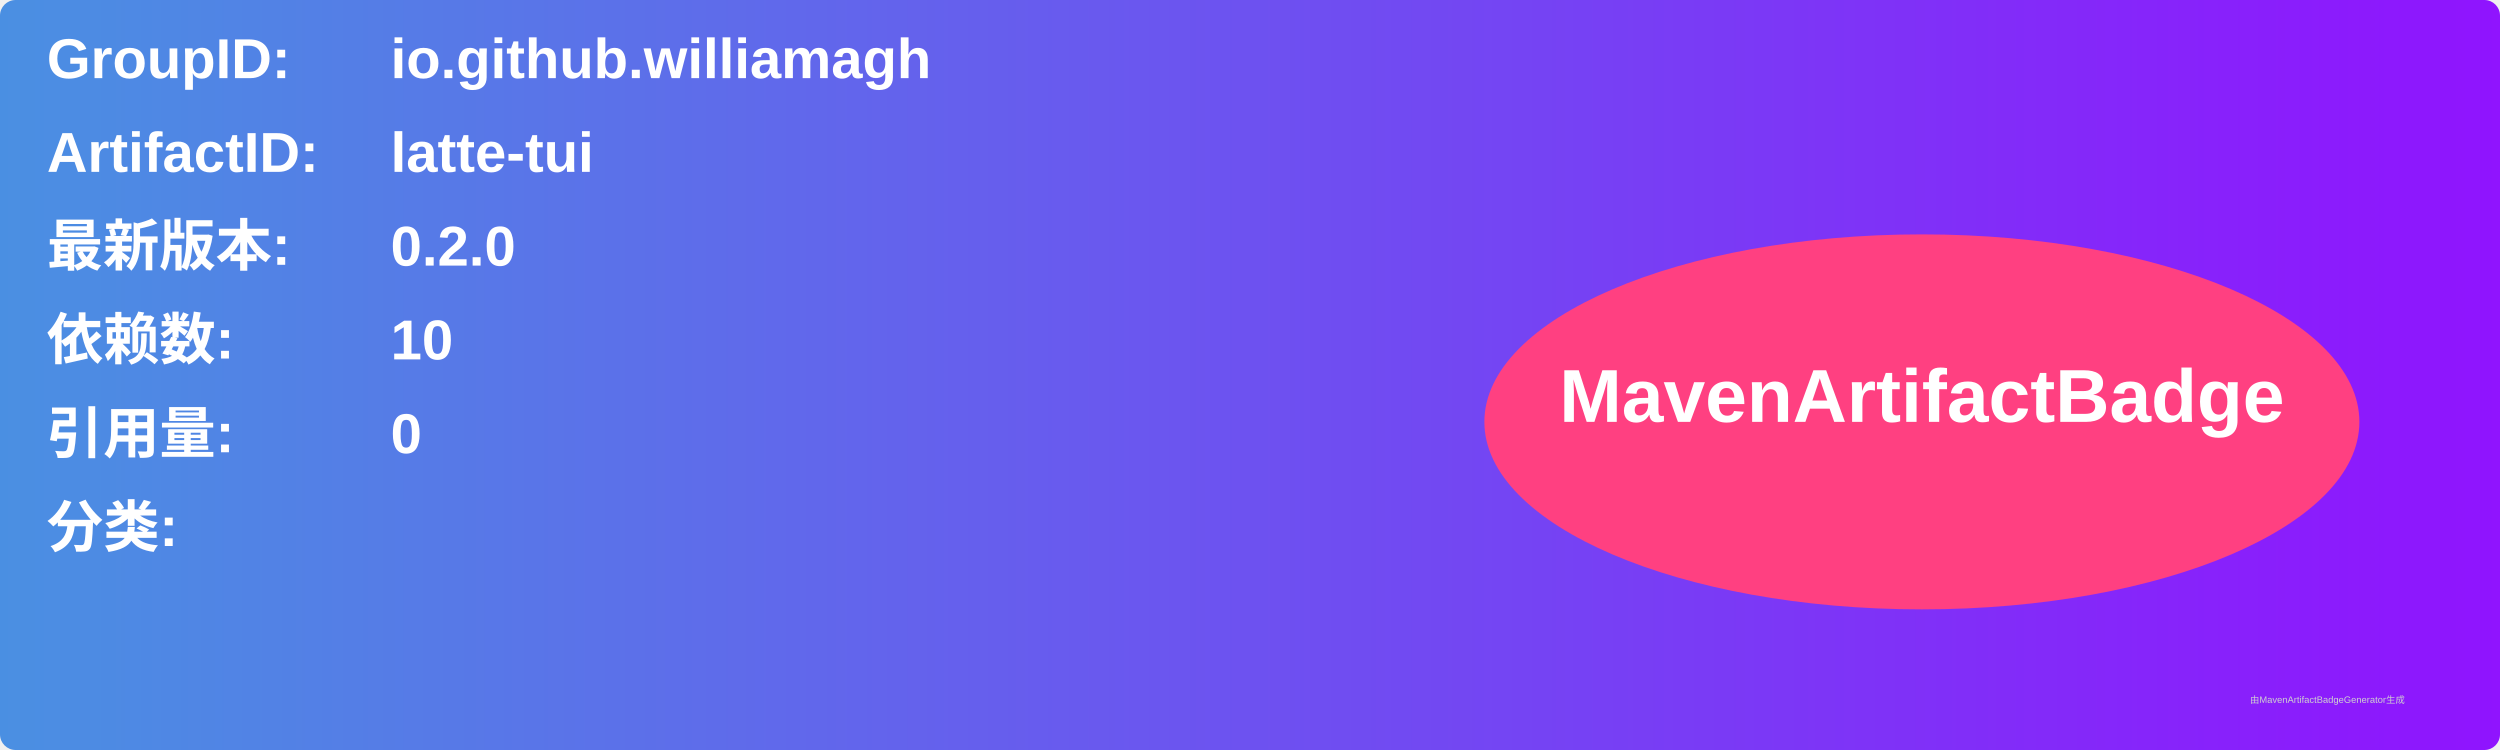
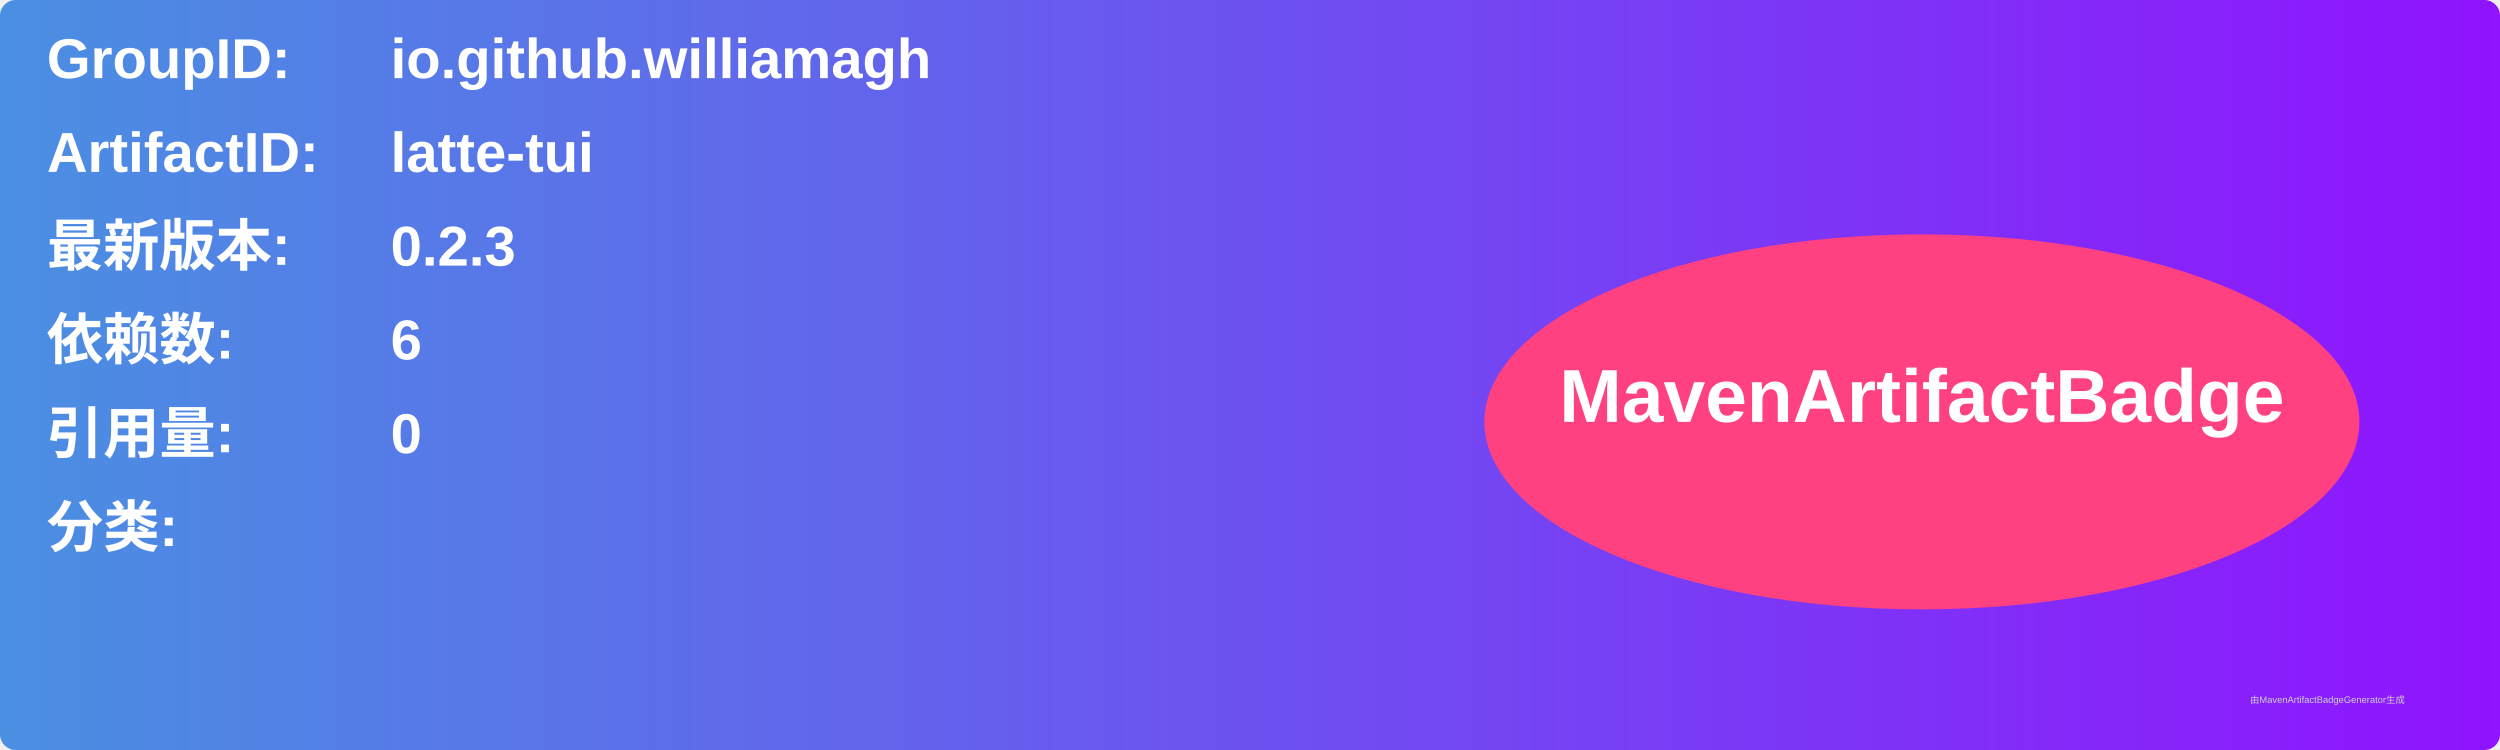
<svg xmlns="http://www.w3.org/2000/svg" width="800" height="240" viewBox="0 0 800 240">
  <linearGradient id="grad" x1="0%" y1="0%" x2="100%" y2="0%">
    <stop offset="0%" stop-color="#4a90e2" />
    <stop offset="100%" stop-color="#9013fe" />
  </linearGradient>
  <rect width="100%" height="100%" rx="5" ry="5" fill="url(#grad)" />
  <g transform="translate(15, 15)">
    <text x="0" y="10" font-family="Arial" font-size="18" fill="white" font-weight="bold" width="260">GroupID:</text>
    <text x="110" y="10" font-family="Arial" font-size="18" fill="white" font-weight="bold" width="460">io.github.williamagh</text>
    <text x="0" y="40" font-family="Arial" font-size="18" fill="white" font-weight="bold" width="260">ArtifactID:</text>
    <text x="110" y="40" font-family="Arial" font-size="18" fill="white" font-weight="bold" width="460">latte-tui</text>
    <text x="0" y="70" font-family="Arial" font-size="18" fill="white" font-weight="bold">最新版本:</text>
    <text x="110" y="70" font-family="Arial" font-size="18" fill="white" font-weight="bold">
-       <tspan font-weight="bold">0.2.0</tspan>
+       <tspan font-weight="bold">0.2.3</tspan>
    </text>
    <text x="0" y="100" font-family="Arial" font-size="18" fill="white" font-weight="bold">依赖数: </text>
    <text x="110" y="100" font-family="Arial" font-size="18" fill="white">
-       <tspan font-weight="bold">10</tspan>
+       <tspan font-weight="bold">6</tspan>
    </text>
    <text x="0" y="130" font-family="Arial" font-size="18" fill="white" font-weight="bold">引用量: </text>
    <text x="110" y="130" font-family="Arial" font-size="18" fill="white">
      <tspan font-weight="bold">0</tspan>
    </text>
    <text x="0" y="160" font-family="Arial" font-size="18" fill="white" font-weight="bold">分类:</text>
    <text x="10" y="190" font-family="Arial" font-size="10" fill="white">
      <tspan font-weight="bold" />
    </text>
    <ellipse cx="600" cy="120" rx="140" ry="60" fill="#ff4081" />
    <text x="600" y="120" text-anchor="middle" font-family="Arial" font-size="24" fill="white" font-weight="bold">MavenArtifactBadge</text>
  </g>
  <text x="720" y="225" font-family="Arial" font-size="3" fill="#d0d0d0">由MavenArtifactBadgeGenerator生成</text>
</svg>
